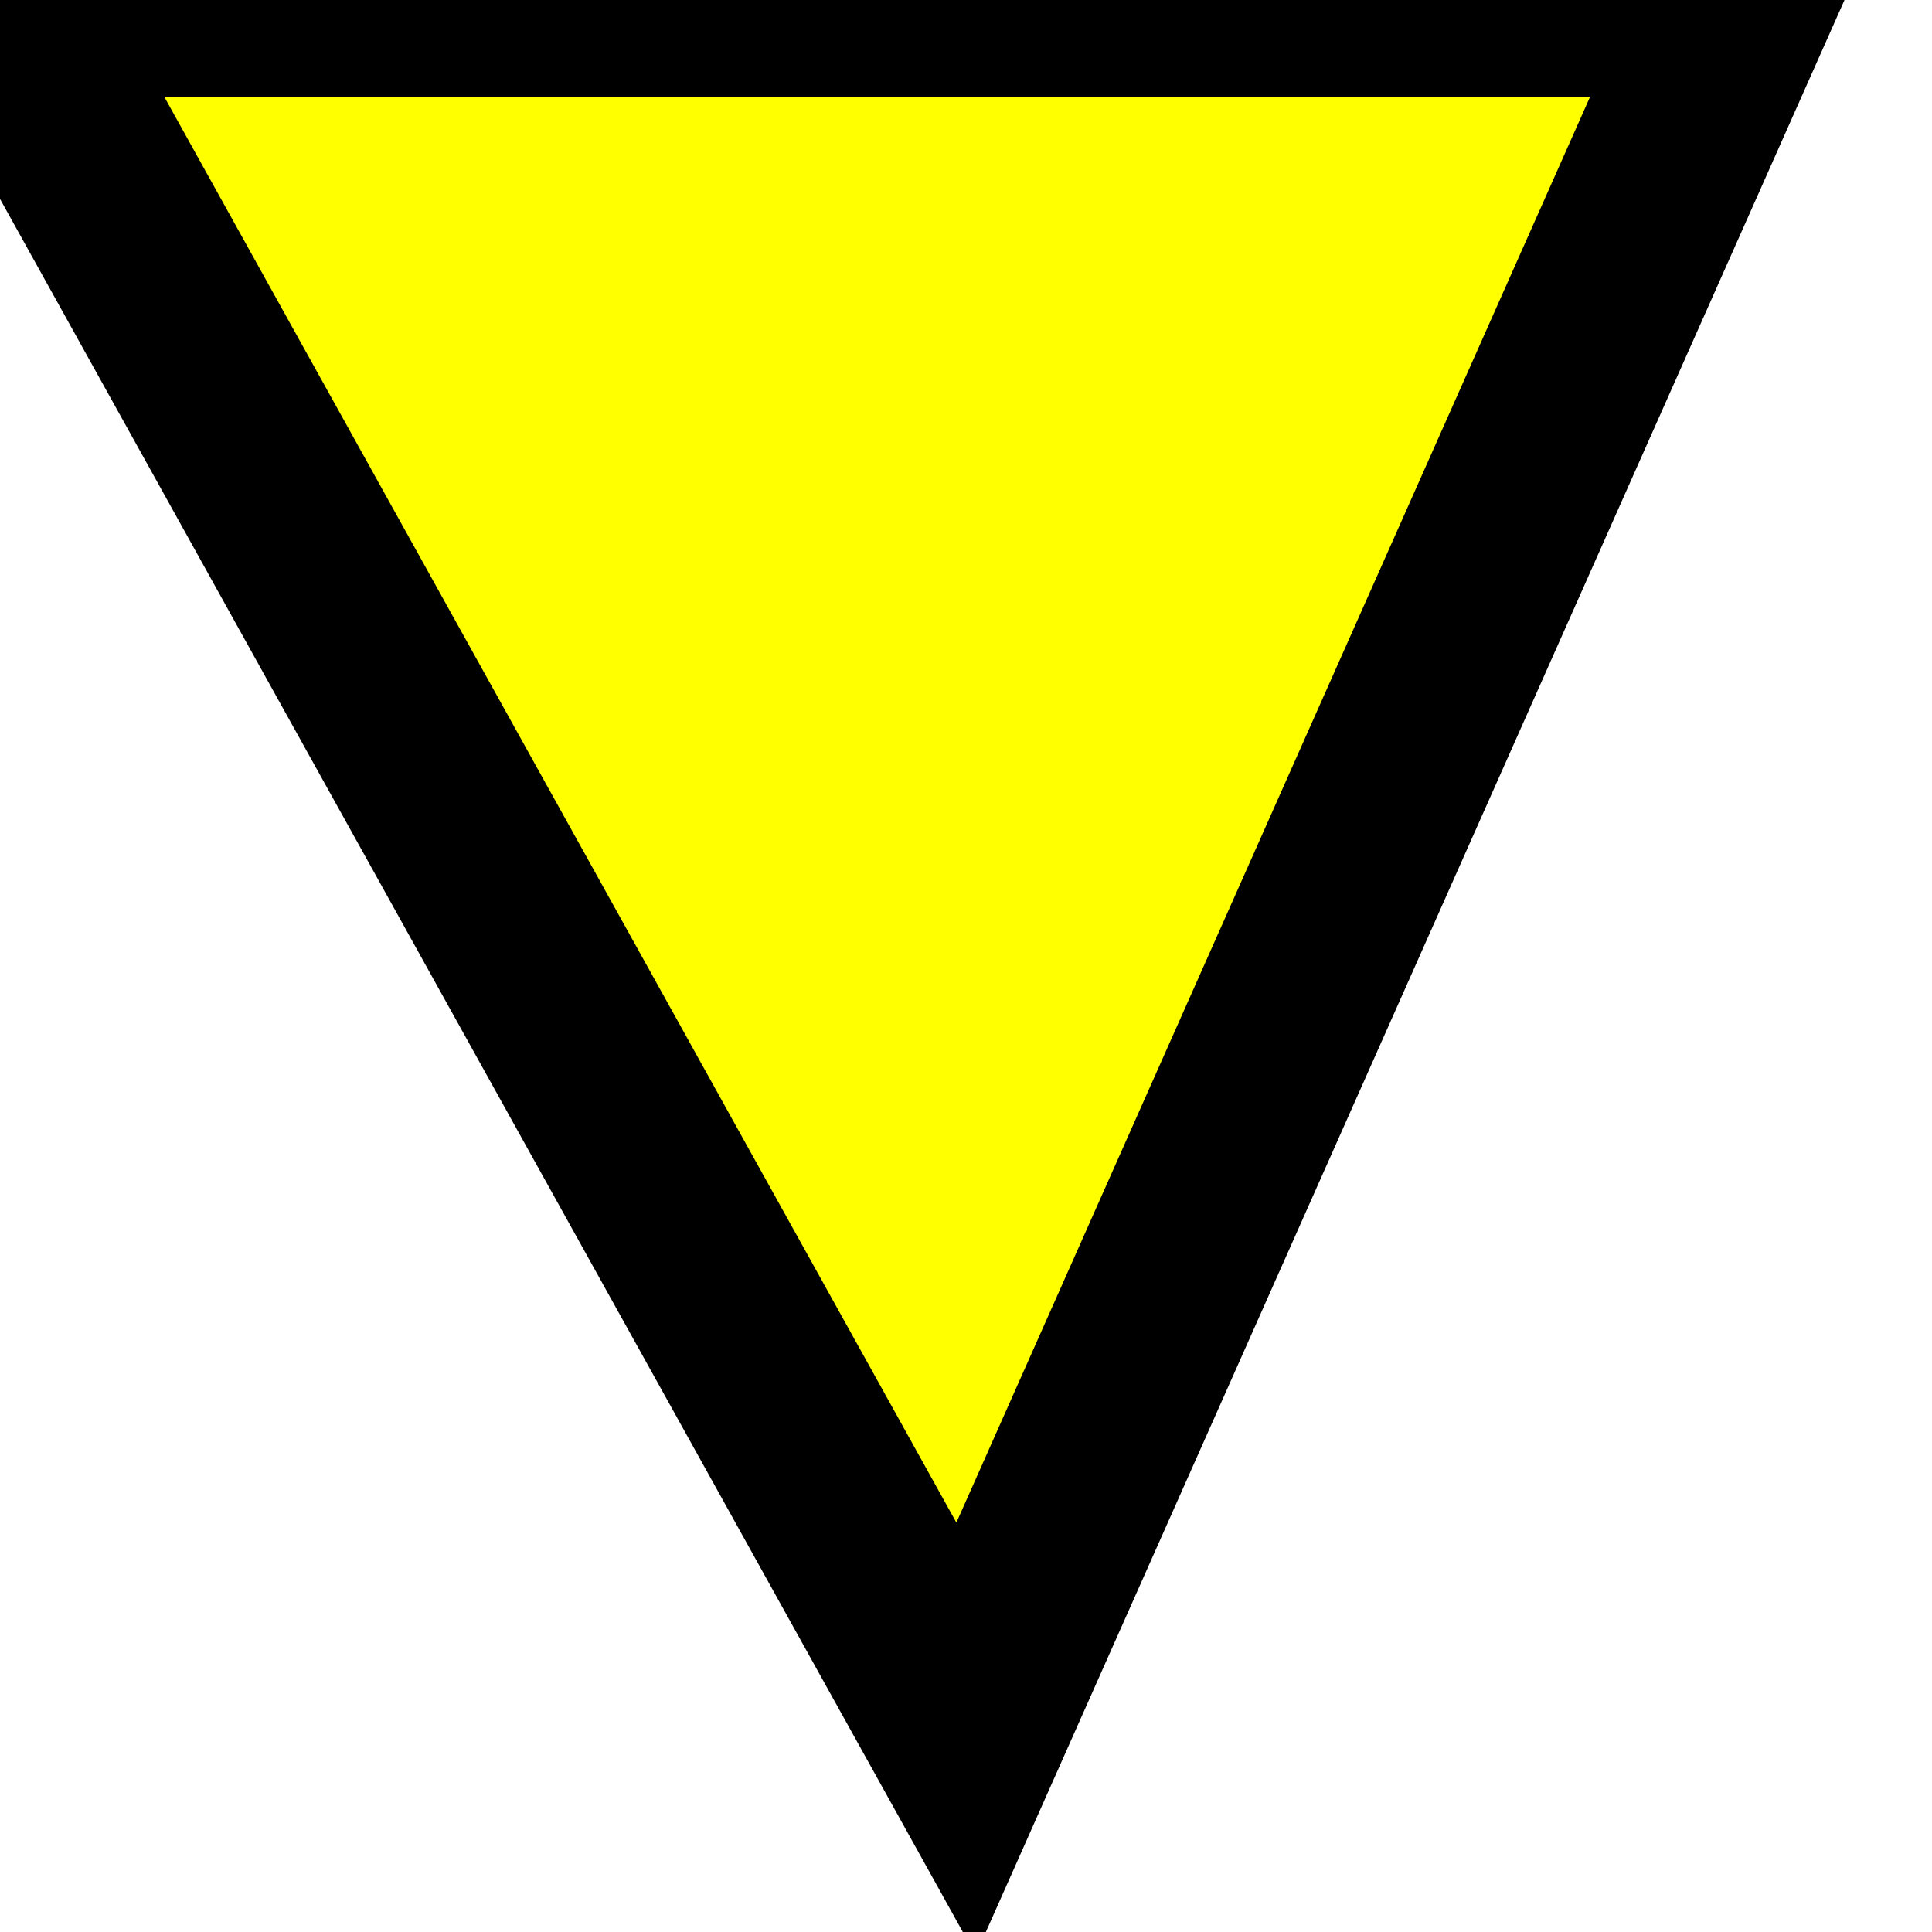
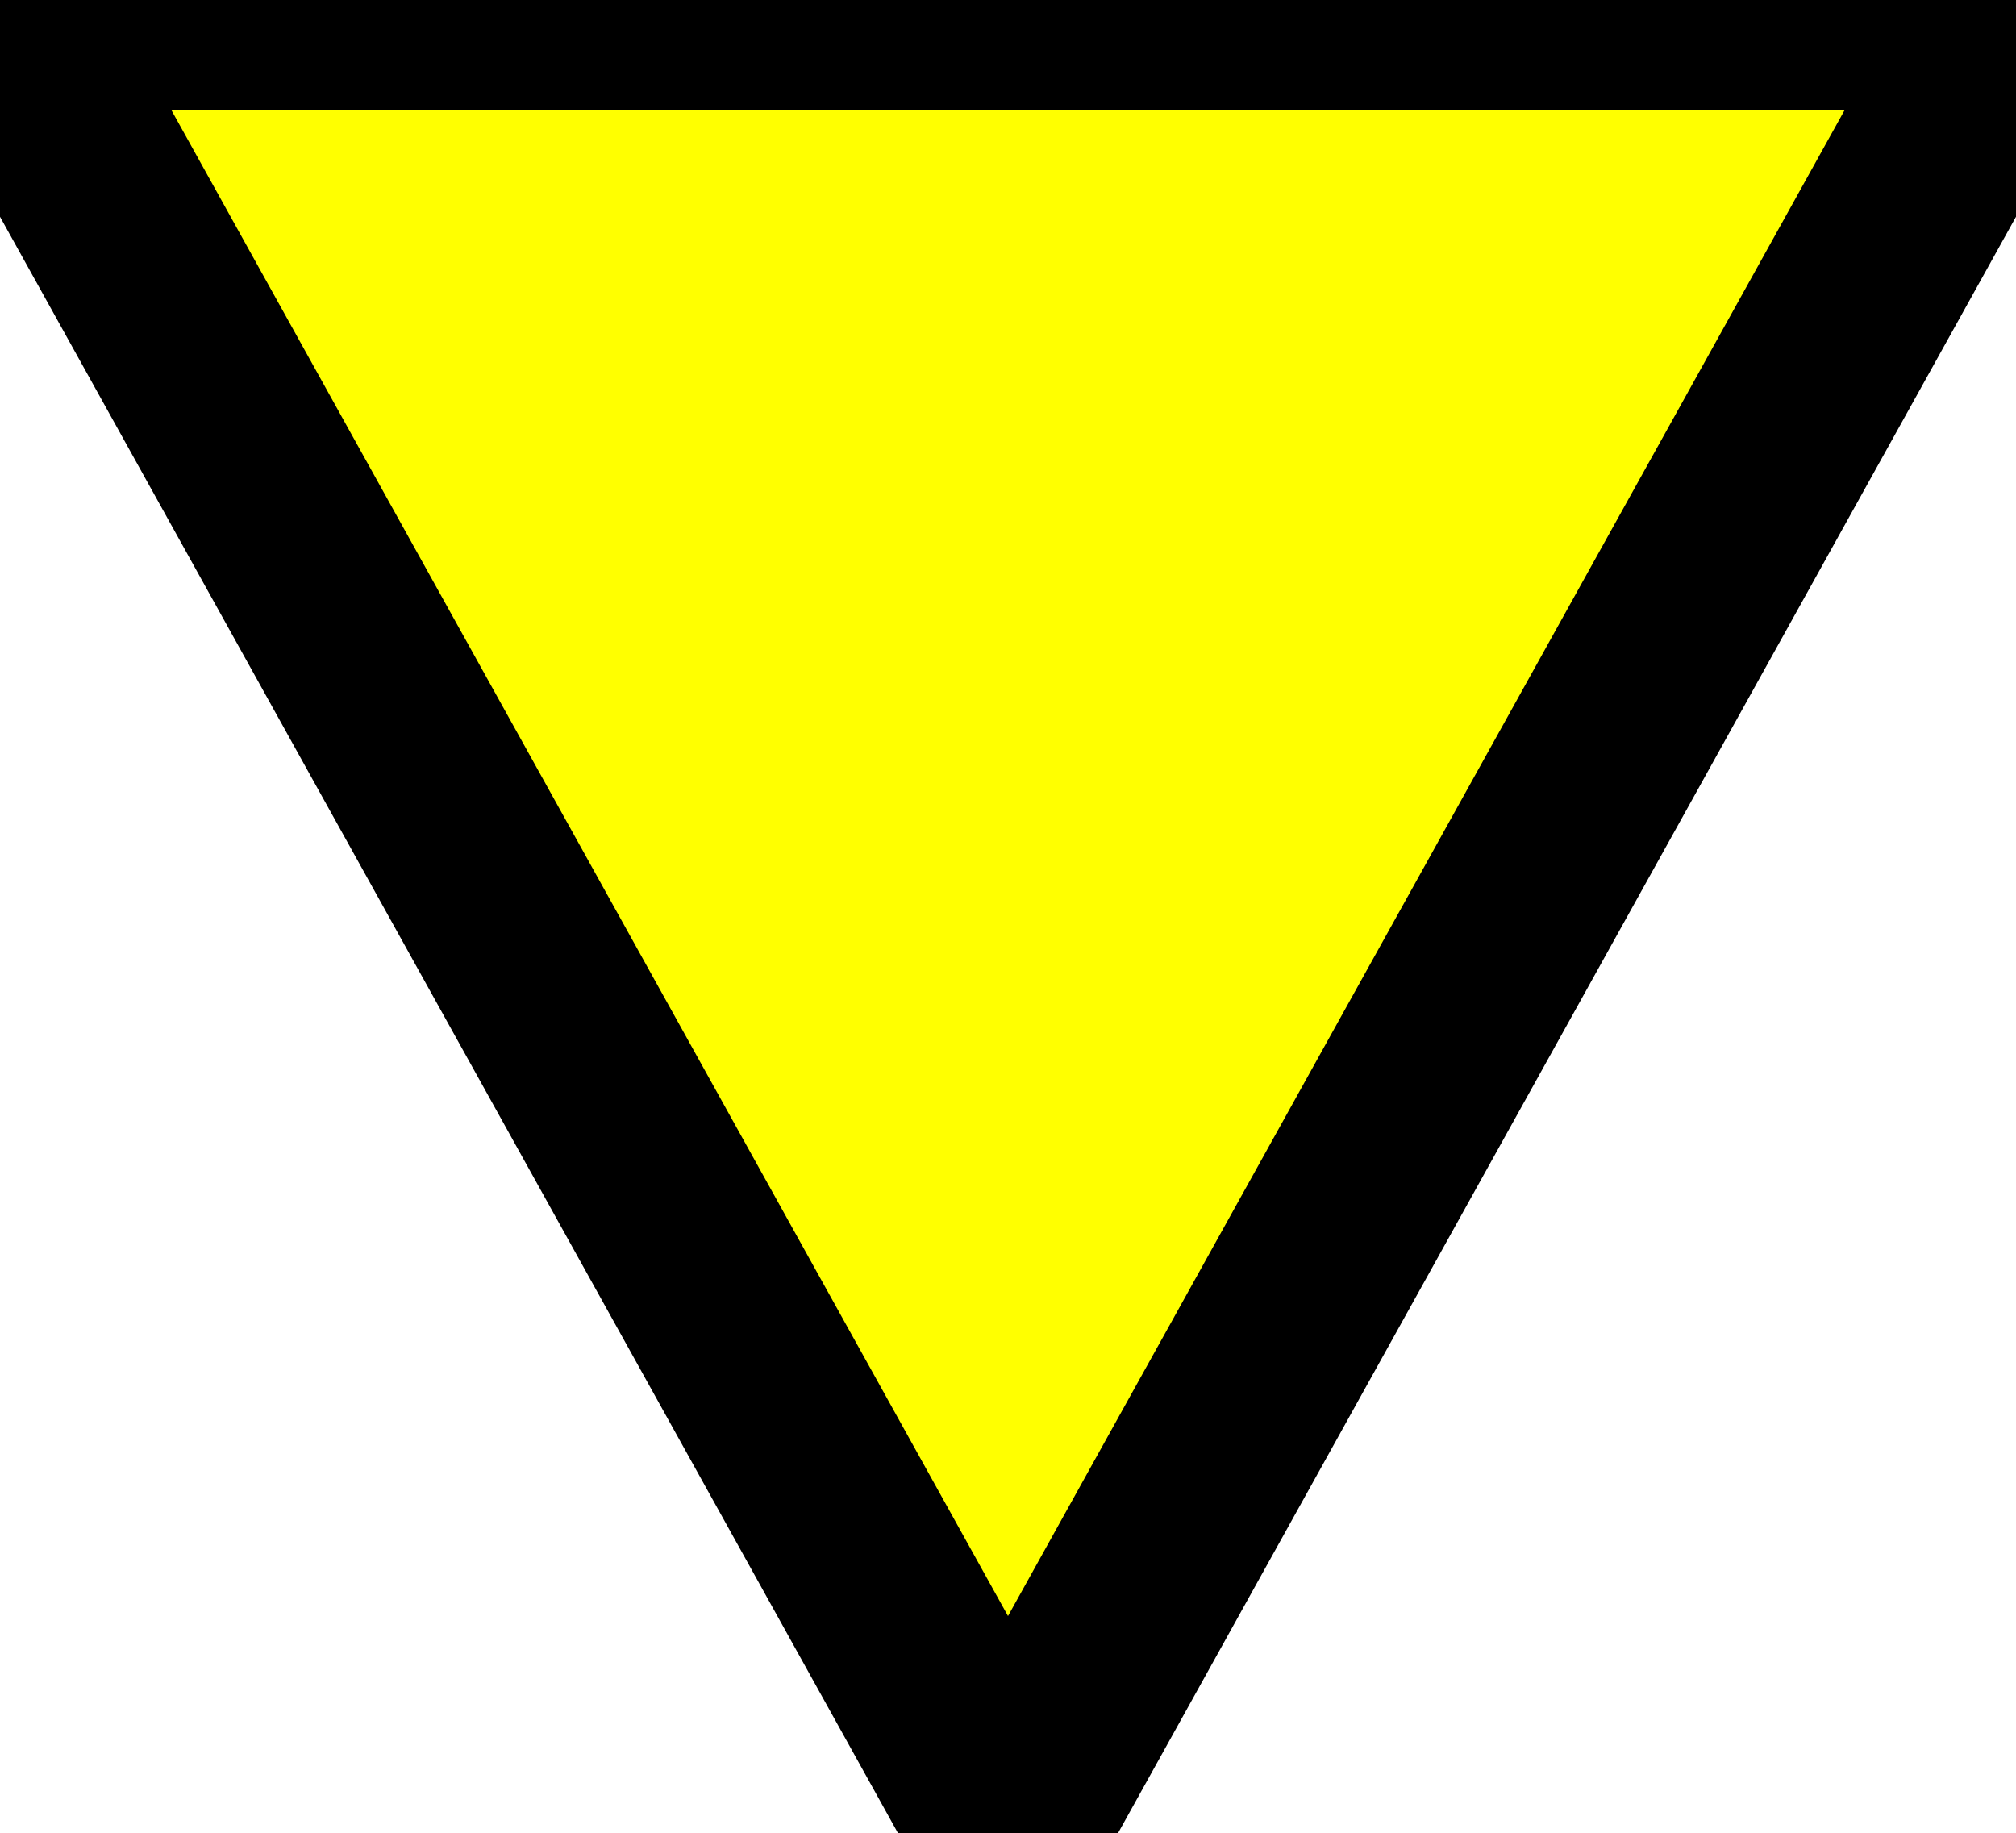
- <svg xmlns="http://www.w3.org/2000/svg" width="10" height="10">
-   <polygon points="0 0 5 9 9 0" stroke="black" stroke-width="1" fill="#ffff00" />
+ <svg xmlns="http://www.w3.org/2000/svg" width="11px" height="10px" viewBox="0 0 10 9">
+   <polygon points="0 0 5 9 10 0" stroke="black" stroke-width="1" fill="#ffff00" />
</svg>
